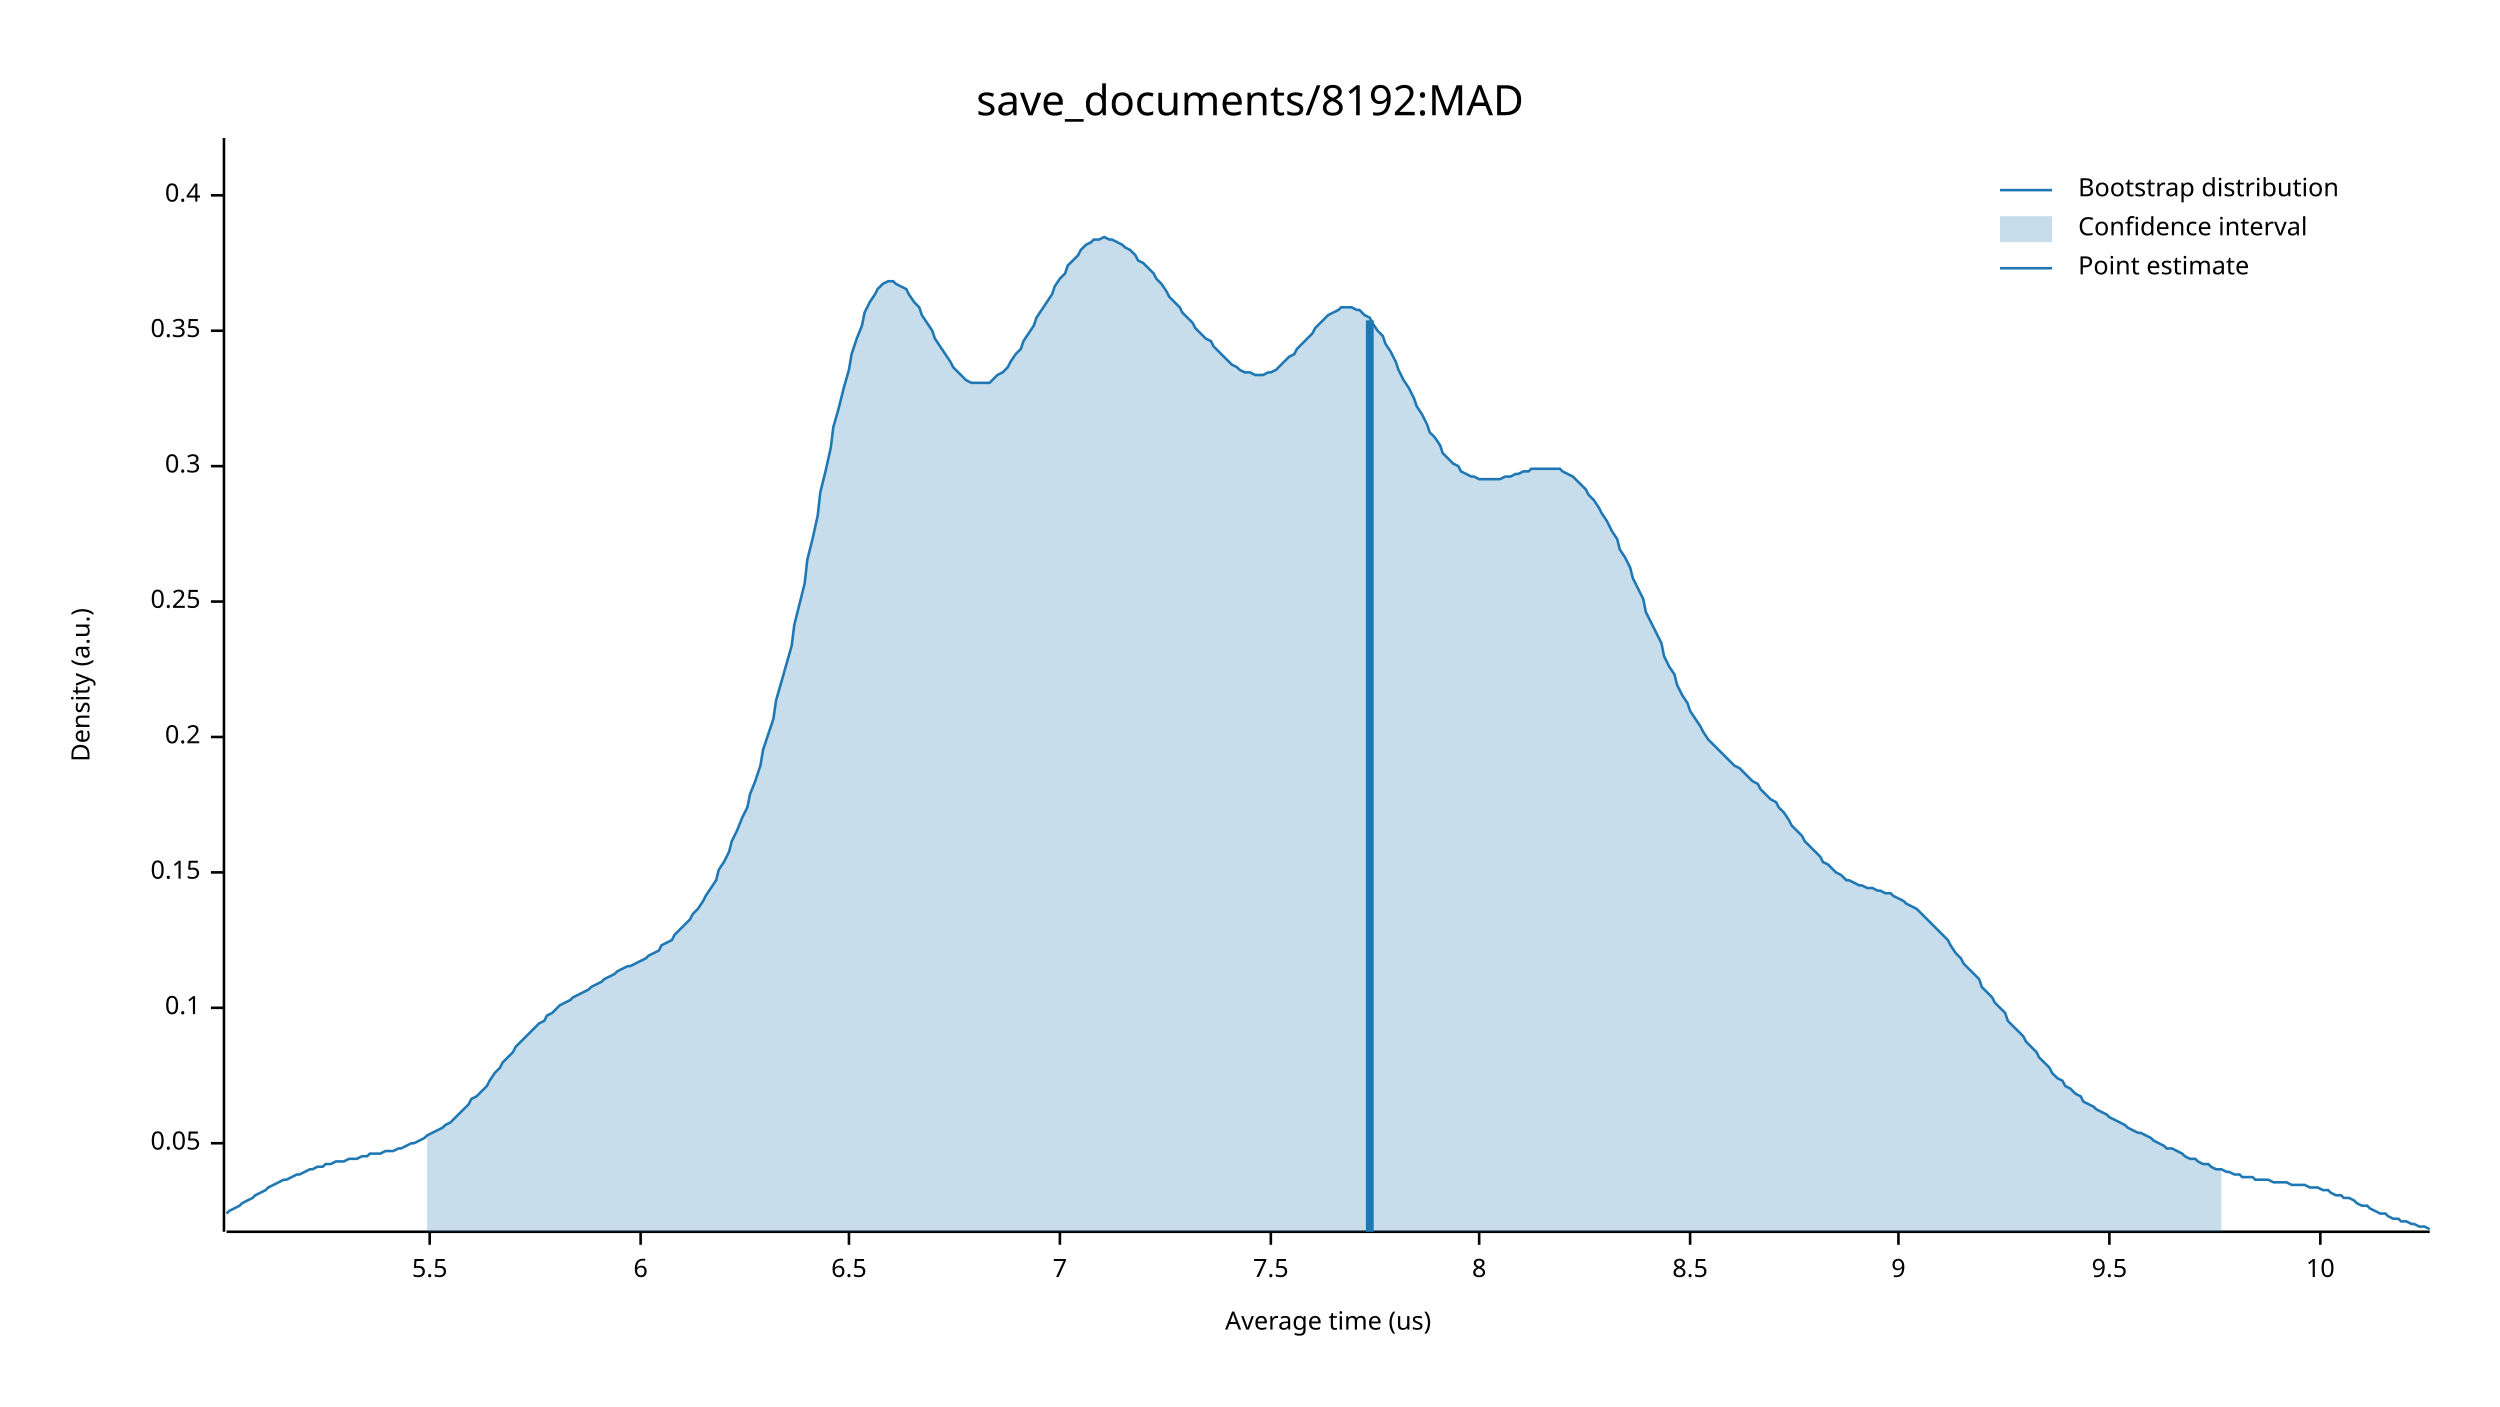
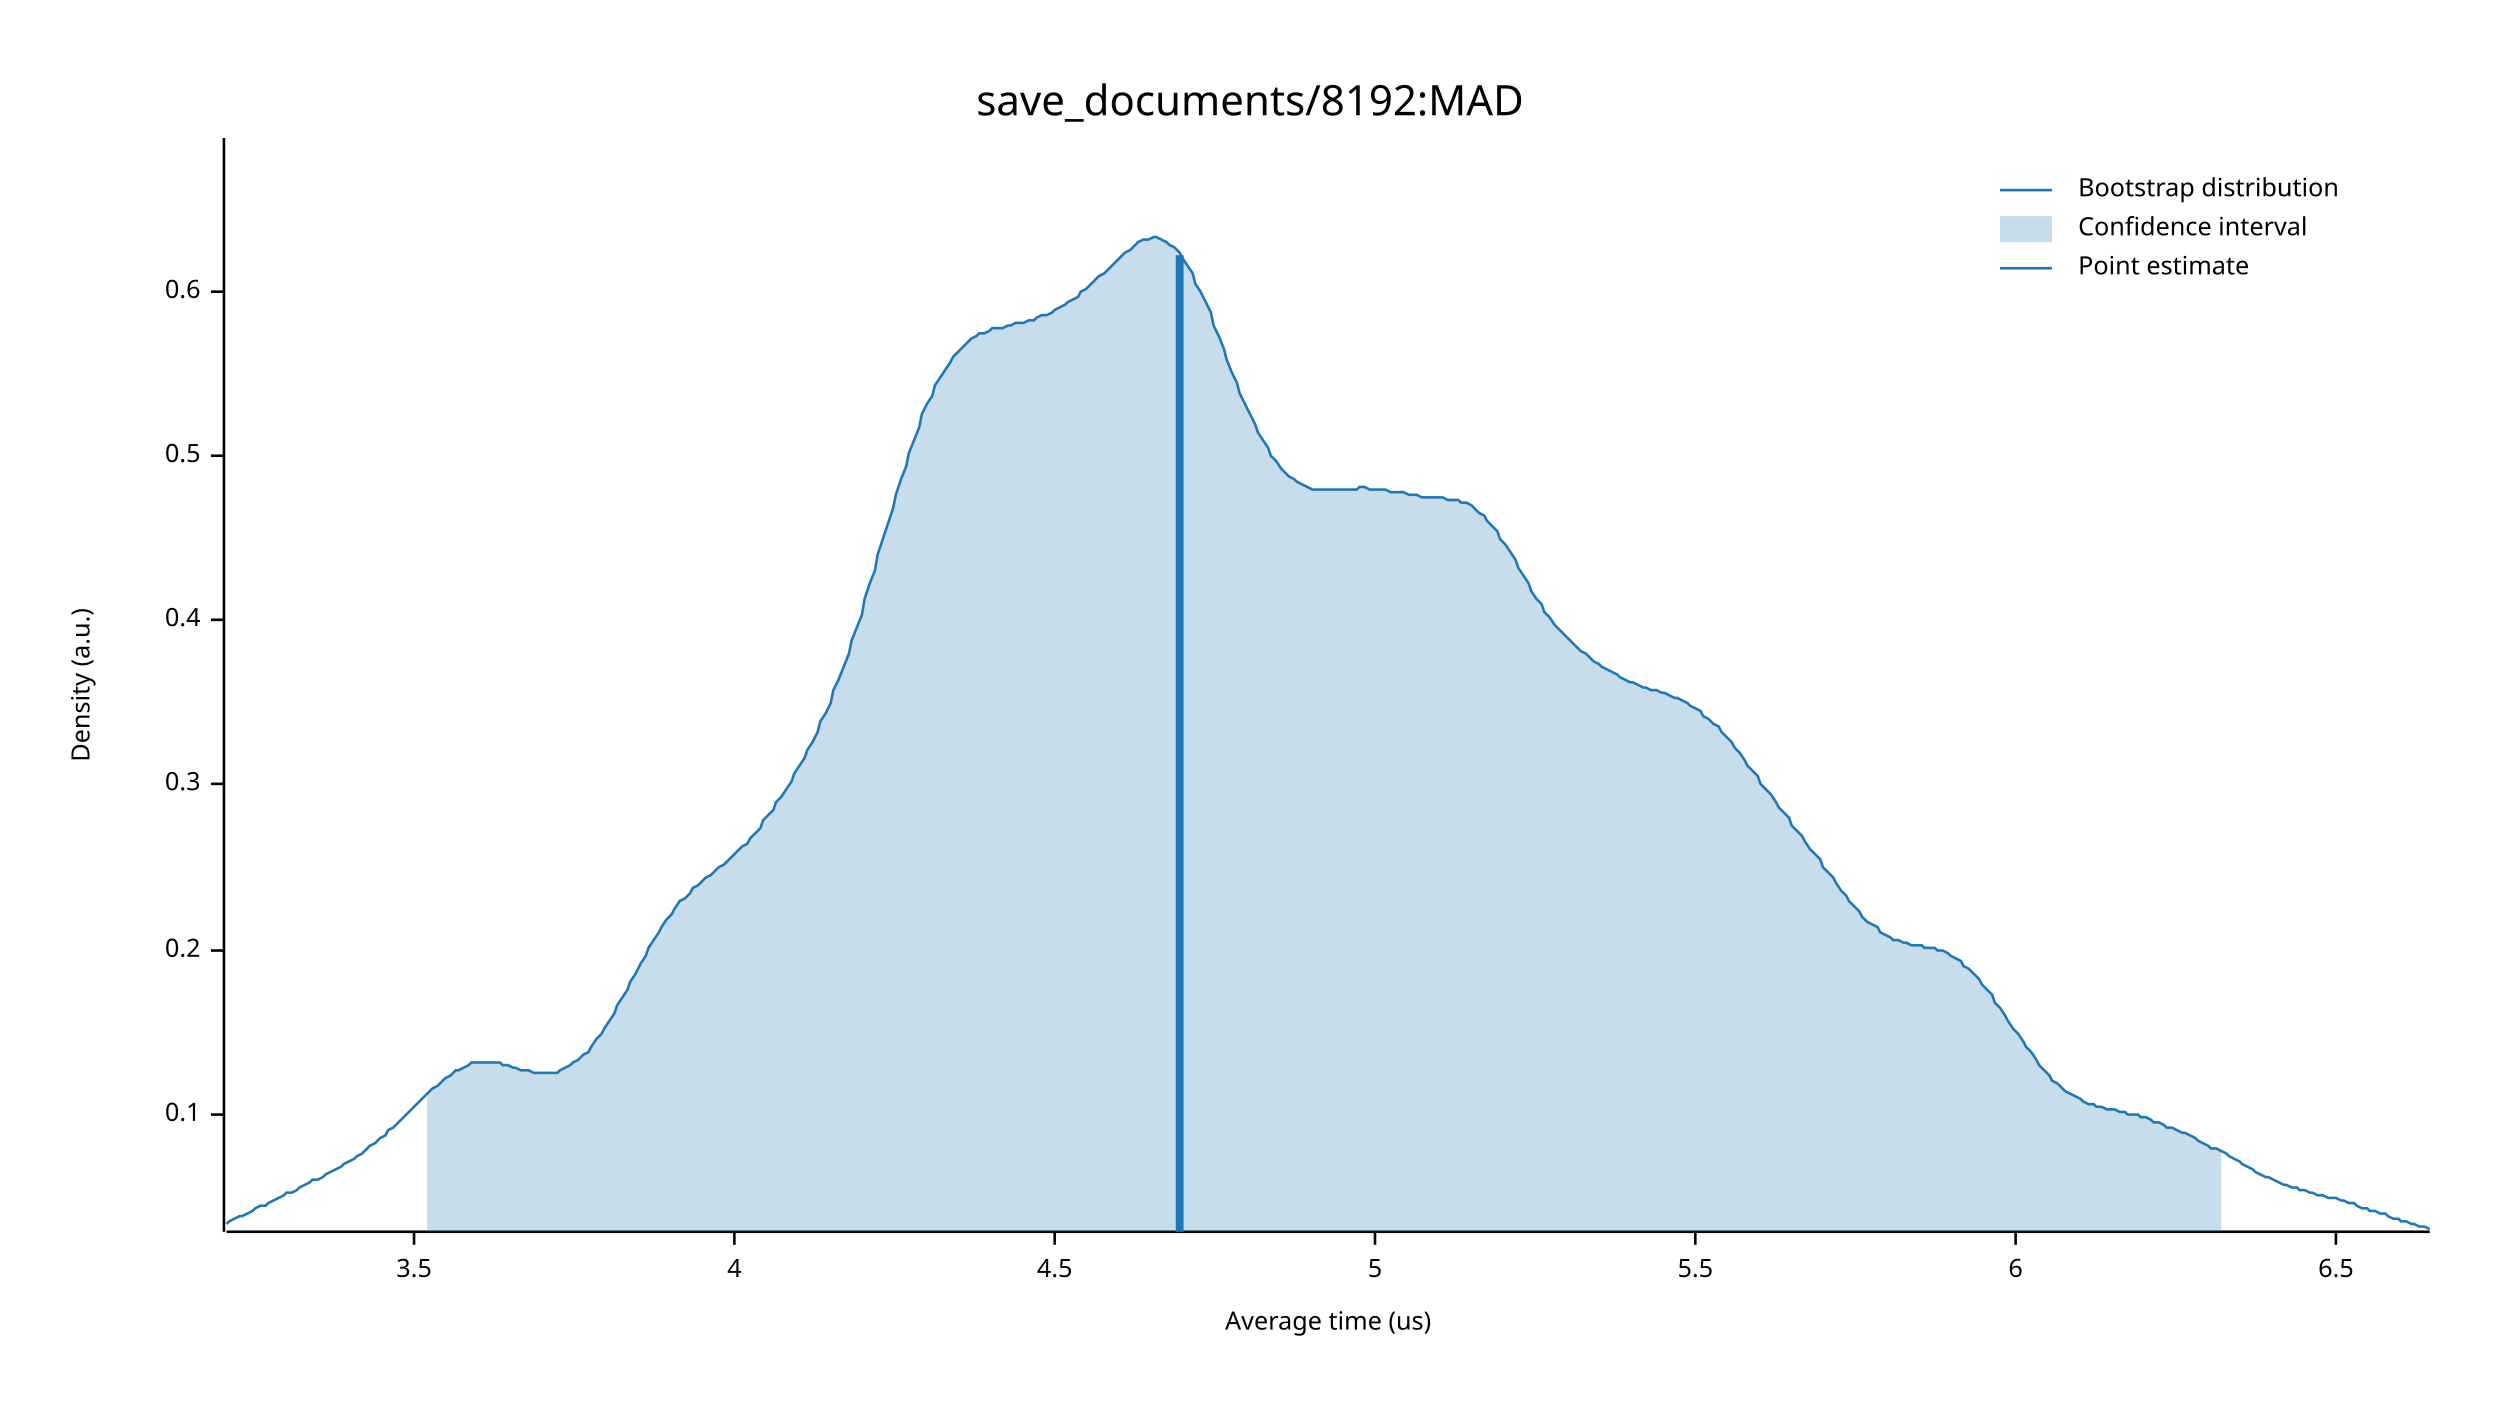
<svg xmlns="http://www.w3.org/2000/svg" width="960" height="540" viewBox="0 0 960 540">
  <text x="480" y="32" dy="0.76em" text-anchor="middle" font-family="sans-serif" font-size="16.129" opacity="1" fill="#000000">
save_documents/8192:MAD
</text>
  <text x="27" y="263" dy="0.76em" text-anchor="middle" font-family="sans-serif" font-size="9.677" opacity="1" fill="#000000" transform="rotate(270, 27, 263)">
Density (a.u.)
</text>
  <text x="510" y="513" dy="-0.5ex" text-anchor="middle" font-family="sans-serif" font-size="9.677" opacity="1" fill="#000000">
Average time (us)
</text>
  <polyline fill="none" opacity="1" stroke="#000000" stroke-width="1" points="86,53 86,473 " />
-   <text x="77" y="439" dy="0.5ex" text-anchor="end" font-family="sans-serif" font-size="9.677" opacity="1" fill="#000000">
- 0.05
- </text>
-   <polyline fill="none" opacity="1" stroke="#000000" stroke-width="1" points="81,439 86,439 " />
-   <text x="77" y="387" dy="0.5ex" text-anchor="end" font-family="sans-serif" font-size="9.677" opacity="1" fill="#000000">
+   <text x="77" y="428" dy="0.5ex" text-anchor="end" font-family="sans-serif" font-size="9.677" opacity="1" fill="#000000">
0.1
</text>
-   <polyline fill="none" opacity="1" stroke="#000000" stroke-width="1" points="81,387 86,387 " />
-   <text x="77" y="335" dy="0.5ex" text-anchor="end" font-family="sans-serif" font-size="9.677" opacity="1" fill="#000000">
- 0.15
- </text>
-   <polyline fill="none" opacity="1" stroke="#000000" stroke-width="1" points="81,335 86,335 " />
-   <text x="77" y="283" dy="0.5ex" text-anchor="end" font-family="sans-serif" font-size="9.677" opacity="1" fill="#000000">
+   <polyline fill="none" opacity="1" stroke="#000000" stroke-width="1" points="81,428 86,428 " />
+   <text x="77" y="365" dy="0.5ex" text-anchor="end" font-family="sans-serif" font-size="9.677" opacity="1" fill="#000000">
0.2
</text>
-   <polyline fill="none" opacity="1" stroke="#000000" stroke-width="1" points="81,283 86,283 " />
-   <text x="77" y="231" dy="0.5ex" text-anchor="end" font-family="sans-serif" font-size="9.677" opacity="1" fill="#000000">
- 0.25
- </text>
-   <polyline fill="none" opacity="1" stroke="#000000" stroke-width="1" points="81,231 86,231 " />
-   <text x="77" y="179" dy="0.5ex" text-anchor="end" font-family="sans-serif" font-size="9.677" opacity="1" fill="#000000">
+   <polyline fill="none" opacity="1" stroke="#000000" stroke-width="1" points="81,365 86,365 " />
+   <text x="77" y="301" dy="0.5ex" text-anchor="end" font-family="sans-serif" font-size="9.677" opacity="1" fill="#000000">
0.3
</text>
-   <polyline fill="none" opacity="1" stroke="#000000" stroke-width="1" points="81,179 86,179 " />
-   <text x="77" y="127" dy="0.5ex" text-anchor="end" font-family="sans-serif" font-size="9.677" opacity="1" fill="#000000">
- 0.35
- </text>
-   <polyline fill="none" opacity="1" stroke="#000000" stroke-width="1" points="81,127 86,127 " />
-   <text x="77" y="75" dy="0.5ex" text-anchor="end" font-family="sans-serif" font-size="9.677" opacity="1" fill="#000000">
+   <polyline fill="none" opacity="1" stroke="#000000" stroke-width="1" points="81,301 86,301 " />
+   <text x="77" y="238" dy="0.5ex" text-anchor="end" font-family="sans-serif" font-size="9.677" opacity="1" fill="#000000">
0.4
</text>
-   <polyline fill="none" opacity="1" stroke="#000000" stroke-width="1" points="81,75 86,75 " />
+   <polyline fill="none" opacity="1" stroke="#000000" stroke-width="1" points="81,238 86,238 " />
+   <text x="77" y="175" dy="0.5ex" text-anchor="end" font-family="sans-serif" font-size="9.677" opacity="1" fill="#000000">
+ 0.5
+ </text>
+   <polyline fill="none" opacity="1" stroke="#000000" stroke-width="1" points="81,175 86,175 " />
+   <text x="77" y="112" dy="0.5ex" text-anchor="end" font-family="sans-serif" font-size="9.677" opacity="1" fill="#000000">
+ 0.6
+ </text>
+   <polyline fill="none" opacity="1" stroke="#000000" stroke-width="1" points="81,112 86,112 " />
  <polyline fill="none" opacity="1" stroke="#000000" stroke-width="1" points="87,473 933,473 " />
-   <text x="165" y="483" dy="0.76em" text-anchor="middle" font-family="sans-serif" font-size="9.677" opacity="1" fill="#000000">
+   <text x="159" y="483" dy="0.76em" text-anchor="middle" font-family="sans-serif" font-size="9.677" opacity="1" fill="#000000">
+ 3.5
+ </text>
+   <polyline fill="none" opacity="1" stroke="#000000" stroke-width="1" points="159,473 159,478 " />
+   <text x="282" y="483" dy="0.76em" text-anchor="middle" font-family="sans-serif" font-size="9.677" opacity="1" fill="#000000">
+ 4
+ </text>
+   <polyline fill="none" opacity="1" stroke="#000000" stroke-width="1" points="282,473 282,478 " />
+   <text x="405" y="483" dy="0.76em" text-anchor="middle" font-family="sans-serif" font-size="9.677" opacity="1" fill="#000000">
+ 4.5
+ </text>
+   <polyline fill="none" opacity="1" stroke="#000000" stroke-width="1" points="405,473 405,478 " />
+   <text x="528" y="483" dy="0.76em" text-anchor="middle" font-family="sans-serif" font-size="9.677" opacity="1" fill="#000000">
+ 5
+ </text>
+   <polyline fill="none" opacity="1" stroke="#000000" stroke-width="1" points="528,473 528,478 " />
+   <text x="651" y="483" dy="0.76em" text-anchor="middle" font-family="sans-serif" font-size="9.677" opacity="1" fill="#000000">
5.5
</text>
-   <polyline fill="none" opacity="1" stroke="#000000" stroke-width="1" points="165,473 165,478 " />
-   <text x="246" y="483" dy="0.76em" text-anchor="middle" font-family="sans-serif" font-size="9.677" opacity="1" fill="#000000">
+   <polyline fill="none" opacity="1" stroke="#000000" stroke-width="1" points="651,473 651,478 " />
+   <text x="774" y="483" dy="0.76em" text-anchor="middle" font-family="sans-serif" font-size="9.677" opacity="1" fill="#000000">
6
</text>
-   <polyline fill="none" opacity="1" stroke="#000000" stroke-width="1" points="246,473 246,478 " />
-   <text x="326" y="483" dy="0.76em" text-anchor="middle" font-family="sans-serif" font-size="9.677" opacity="1" fill="#000000">
+   <polyline fill="none" opacity="1" stroke="#000000" stroke-width="1" points="774,473 774,478 " />
+   <text x="897" y="483" dy="0.76em" text-anchor="middle" font-family="sans-serif" font-size="9.677" opacity="1" fill="#000000">
6.5
</text>
-   <polyline fill="none" opacity="1" stroke="#000000" stroke-width="1" points="326,473 326,478 " />
-   <text x="407" y="483" dy="0.76em" text-anchor="middle" font-family="sans-serif" font-size="9.677" opacity="1" fill="#000000">
- 7
- </text>
-   <polyline fill="none" opacity="1" stroke="#000000" stroke-width="1" points="407,473 407,478 " />
-   <text x="488" y="483" dy="0.76em" text-anchor="middle" font-family="sans-serif" font-size="9.677" opacity="1" fill="#000000">
- 7.5
- </text>
-   <polyline fill="none" opacity="1" stroke="#000000" stroke-width="1" points="488,473 488,478 " />
-   <text x="568" y="483" dy="0.76em" text-anchor="middle" font-family="sans-serif" font-size="9.677" opacity="1" fill="#000000">
- 8
- </text>
-   <polyline fill="none" opacity="1" stroke="#000000" stroke-width="1" points="568,473 568,478 " />
-   <text x="649" y="483" dy="0.76em" text-anchor="middle" font-family="sans-serif" font-size="9.677" opacity="1" fill="#000000">
- 8.5
- </text>
-   <polyline fill="none" opacity="1" stroke="#000000" stroke-width="1" points="649,473 649,478 " />
-   <text x="729" y="483" dy="0.76em" text-anchor="middle" font-family="sans-serif" font-size="9.677" opacity="1" fill="#000000">
- 9
- </text>
-   <polyline fill="none" opacity="1" stroke="#000000" stroke-width="1" points="729,473 729,478 " />
-   <text x="810" y="483" dy="0.76em" text-anchor="middle" font-family="sans-serif" font-size="9.677" opacity="1" fill="#000000">
- 9.5
- </text>
-   <polyline fill="none" opacity="1" stroke="#000000" stroke-width="1" points="810,473 810,478 " />
-   <text x="891" y="483" dy="0.76em" text-anchor="middle" font-family="sans-serif" font-size="9.677" opacity="1" fill="#000000">
- 10
- </text>
-   <polyline fill="none" opacity="1" stroke="#000000" stroke-width="1" points="891,473 891,478 " />
-   <polyline fill="none" opacity="1" stroke="#1F78B4" stroke-width="1" points="87,466 88,465 90,464 92,463 93,462 95,461 97,460 98,459 100,458 102,457 103,456 105,455 107,454 109,453 110,453 112,452 114,451 115,451 117,450 119,449 120,449 122,448 124,448 125,447 127,447 129,446 131,446 132,446 134,445 136,445 137,445 139,444 141,444 142,443 144,443 146,443 148,442 149,442 151,442 153,441 154,441 156,440 158,439 159,439 161,438 163,437 164,436 166,435 168,434 170,433 171,432 173,431 175,429 176,428 178,426 180,424 181,422 183,421 185,419 187,417 188,415 190,412 192,410 193,408 195,406 197,404 198,402 200,400 202,398 203,397 205,395 207,393 209,392 210,390 212,389 214,387 215,386 217,385 219,384 220,383 222,382 224,381 226,380 227,379 229,378 231,377 232,376 234,375 236,374 237,373 239,372 241,371 242,371 244,370 246,369 248,368 249,367 251,366 253,365 254,363 256,362 258,361 259,359 261,357 263,355 265,353 266,351 268,349 270,346 271,344 273,341 275,338 276,334 278,331 280,327 281,323 283,319 285,314 287,310 288,305 290,300 292,294 293,288 295,282 297,276 298,269 300,262 302,255 304,248 305,240 307,232 309,224 310,215 312,207 314,198 315,189 317,181 319,172 320,164 322,157 324,149 326,142 327,136 329,130 331,125 332,120 334,116 336,113 337,111 339,109 341,108 343,108 344,109 346,110 348,111 349,113 351,116 353,118 354,121 356,124 358,127 359,130 361,133 363,136 365,139 366,141 368,143 370,145 371,146 373,147 375,147 376,147 378,147 380,147 381,146 383,144 385,143 387,141 388,139 390,136 392,134 393,131 395,128 397,125 398,122 400,119 402,116 404,113 405,110 407,107 409,105 410,102 412,100 414,98 415,96 417,94 419,93 420,92 422,92 424,91 426,92 427,92 429,93 431,94 432,95 434,96 436,98 437,100 439,101 441,103 443,105 444,107 446,109 448,112 449,114 451,116 453,118 454,120 456,122 458,124 459,126 461,128 463,130 465,131 466,133 468,135 470,137 471,138 473,140 475,141 476,142 478,143 480,143 482,144 483,144 485,144 487,143 488,143 490,142 492,140 493,139 495,137 497,136 498,134 500,132 502,130 504,128 505,126 507,124 509,122 510,121 512,120 514,119 515,118 517,118 519,118 521,119 522,119 524,121 526,122 527,124 529,127 531,129 532,132 534,135 536,139 537,142 539,146 541,149 543,153 544,156 546,159 548,163 549,166 551,168 553,171 554,174 556,176 558,178 560,179 561,181 563,182 565,183 566,183 568,184 570,184 571,184 573,184 575,184 576,184 578,183 580,183 582,182 583,182 585,181 587,181 588,180 590,180 592,180 593,180 595,180 597,180 599,180 600,181 602,182 604,183 605,184 607,186 609,188 610,190 612,192 614,195 615,197 617,200 619,204 621,207 622,211 624,214 626,218 627,222 629,226 631,230 632,235 634,239 636,243 638,247 639,252 641,256 643,259 644,263 646,267 648,270 649,273 651,276 653,279 654,281 656,284 658,286 660,288 661,289 663,291 665,293 666,294 668,295 670,297 671,298 673,300 675,301 676,303 678,305 680,307 682,308 683,310 685,312 687,315 688,317 690,319 692,321 693,323 695,325 697,327 699,329 700,331 702,332 704,334 705,335 707,336 709,338 710,338 712,339 714,340 715,340 717,341 719,341 721,342 722,342 724,343 726,343 727,344 729,345 731,346 732,347 734,348 736,349 738,351 739,352 741,354 743,356 744,357 746,359 748,361 749,363 751,366 753,368 754,370 756,372 758,374 760,376 761,379 763,381 765,383 766,385 768,387 770,389 771,392 773,394 775,396 777,398 778,400 780,402 782,404 783,406 785,408 787,410 788,412 790,414 792,415 793,417 795,418 797,420 799,421 800,423 802,424 804,425 805,426 807,427 809,428 810,429 812,430 814,431 816,432 817,433 819,434 821,435 822,435 824,436 826,437 827,438 829,439 831,440 832,441 834,441 836,442 838,443 839,444 841,445 843,445 844,446 846,447 848,447 849,448 851,449 853,449 855,450 856,450 858,451 860,451 861,452 863,452 865,452 866,453 868,453 870,453 871,453 873,454 875,454 877,454 878,454 880,455 882,455 883,455 885,455 887,456 888,456 890,456 892,457 894,457 895,458 897,459 899,459 900,460 902,460 904,461 905,462 907,463 909,463 910,464 912,465 914,466 916,466 917,467 919,468 921,468 922,469 924,469 926,470 927,470 929,471 931,471 933,472 " />
-   <polygon opacity="0.25" fill="#1F78B4" points="164,436 166,435 168,434 170,433 171,432 173,431 175,429 176,428 178,426 180,424 181,422 183,421 185,419 187,417 188,415 190,412 192,410 193,408 195,406 197,404 198,402 200,400 202,398 203,397 205,395 207,393 209,392 210,390 212,389 214,387 215,386 217,385 219,384 220,383 222,382 224,381 226,380 227,379 229,378 231,377 232,376 234,375 236,374 237,373 239,372 241,371 242,371 244,370 246,369 248,368 249,367 251,366 253,365 254,363 256,362 258,361 259,359 261,357 263,355 265,353 266,351 268,349 270,346 271,344 273,341 275,338 276,334 278,331 280,327 281,323 283,319 285,314 287,310 288,305 290,300 292,294 293,288 295,282 297,276 298,269 300,262 302,255 304,248 305,240 307,232 309,224 310,215 312,207 314,198 315,189 317,181 319,172 320,164 322,157 324,149 326,142 327,136 329,130 331,125 332,120 334,116 336,113 337,111 339,109 341,108 343,108 344,109 346,110 348,111 349,113 351,116 353,118 354,121 356,124 358,127 359,130 361,133 363,136 365,139 366,141 368,143 370,145 371,146 373,147 375,147 376,147 378,147 380,147 381,146 383,144 385,143 387,141 388,139 390,136 392,134 393,131 395,128 397,125 398,122 400,119 402,116 404,113 405,110 407,107 409,105 410,102 412,100 414,98 415,96 417,94 419,93 420,92 422,92 424,91 426,92 427,92 429,93 431,94 432,95 434,96 436,98 437,100 439,101 441,103 443,105 444,107 446,109 448,112 449,114 451,116 453,118 454,120 456,122 458,124 459,126 461,128 463,130 465,131 466,133 468,135 470,137 471,138 473,140 475,141 476,142 478,143 480,143 482,144 483,144 485,144 487,143 488,143 490,142 492,140 493,139 495,137 497,136 498,134 500,132 502,130 504,128 505,126 507,124 509,122 510,121 512,120 514,119 515,118 517,118 519,118 521,119 522,119 524,121 526,122 527,124 529,127 531,129 532,132 534,135 536,139 537,142 539,146 541,149 543,153 544,156 546,159 548,163 549,166 551,168 553,171 554,174 556,176 558,178 560,179 561,181 563,182 565,183 566,183 568,184 570,184 571,184 573,184 575,184 576,184 578,183 580,183 582,182 583,182 585,181 587,181 588,180 590,180 592,180 593,180 595,180 597,180 599,180 600,181 602,182 604,183 605,184 607,186 609,188 610,190 612,192 614,195 615,197 617,200 619,204 621,207 622,211 624,214 626,218 627,222 629,226 631,230 632,235 634,239 636,243 638,247 639,252 641,256 643,259 644,263 646,267 648,270 649,273 651,276 653,279 654,281 656,284 658,286 660,288 661,289 663,291 665,293 666,294 668,295 670,297 671,298 673,300 675,301 676,303 678,305 680,307 682,308 683,310 685,312 687,315 688,317 690,319 692,321 693,323 695,325 697,327 699,329 700,331 702,332 704,334 705,335 707,336 709,338 710,338 712,339 714,340 715,340 717,341 719,341 721,342 722,342 724,343 726,343 727,344 729,345 731,346 732,347 734,348 736,349 738,351 739,352 741,354 743,356 744,357 746,359 748,361 749,363 751,366 753,368 754,370 756,372 758,374 760,376 761,379 763,381 765,383 766,385 768,387 770,389 771,392 773,394 775,396 777,398 778,400 780,402 782,404 783,406 785,408 787,410 788,412 790,414 792,415 793,417 795,418 797,420 799,421 800,423 802,424 804,425 805,426 807,427 809,428 810,429 812,430 814,431 816,432 817,433 819,434 821,435 822,435 824,436 826,437 827,438 829,439 831,440 832,441 834,441 836,442 838,443 839,444 841,445 843,445 844,446 846,447 848,447 849,448 851,449 853,449 853,473 164,473 " />
-   <polyline fill="none" opacity="1" stroke="#1F78B4" stroke-width="3" points="526,473 526,123 " />
+   <polyline fill="none" opacity="1" stroke="#000000" stroke-width="1" points="897,473 897,478 " />
+   <polyline fill="none" opacity="1" stroke="#1F78B4" stroke-width="1" points="87,470 88,469 90,468 92,467 93,467 95,466 97,465 98,464 100,463 102,463 103,462 105,461 107,460 109,459 110,458 112,458 114,457 115,456 117,455 119,454 120,453 122,453 124,452 125,451 127,450 129,449 131,448 132,447 134,446 136,445 137,444 139,443 141,441 142,440 144,439 146,437 148,436 149,434 151,433 153,431 154,430 156,428 158,426 159,425 161,423 163,421 164,420 166,418 168,417 170,415 171,414 173,413 175,411 176,411 178,410 180,409 181,408 183,408 185,408 187,408 188,408 190,408 192,408 193,409 195,409 197,410 198,410 200,411 202,411 203,411 205,412 207,412 209,412 210,412 212,412 214,412 215,411 217,410 219,409 220,408 222,407 224,405 226,404 227,402 229,399 231,397 232,395 234,392 236,389 237,386 239,383 241,380 242,377 244,374 246,370 248,367 249,364 251,361 253,358 254,356 256,353 258,351 259,349 261,346 263,345 265,343 266,341 268,340 270,338 271,337 273,336 275,334 276,333 278,332 280,330 281,329 283,327 285,325 287,324 288,322 290,320 292,318 293,315 295,313 297,311 298,308 300,306 302,303 304,300 305,297 307,294 309,291 310,288 312,285 314,281 315,277 317,274 319,270 320,265 322,261 324,256 326,251 327,246 329,241 331,236 332,230 334,224 336,219 337,213 339,207 341,201 343,195 344,190 346,184 348,179 349,174 351,169 353,164 354,159 356,155 358,152 359,148 361,145 363,142 365,139 366,137 368,135 370,133 371,132 373,130 375,129 376,128 378,128 380,127 381,126 383,126 385,126 387,125 388,125 390,124 392,124 393,124 395,123 397,123 398,122 400,121 402,121 404,120 405,119 407,118 409,117 410,116 412,115 414,114 415,112 417,111 419,109 420,108 422,106 424,105 426,103 427,102 429,100 431,98 432,97 434,96 436,94 437,93 439,92 441,92 443,91 444,91 446,92 448,93 449,94 451,95 453,97 454,99 456,102 458,105 459,109 461,112 463,116 465,120 466,125 468,129 470,134 471,138 473,143 475,147 476,151 478,155 480,159 482,163 483,166 485,169 487,172 488,175 490,177 492,180 493,181 495,183 497,184 498,185 500,186 502,187 504,188 505,188 507,188 509,188 510,188 512,188 514,188 515,188 517,188 519,188 521,188 522,187 524,187 526,188 527,188 529,188 531,188 532,188 534,189 536,189 537,189 539,189 541,190 543,190 544,190 546,191 548,191 549,191 551,191 553,191 554,191 556,192 558,192 560,192 561,193 563,193 565,194 566,195 568,197 570,198 571,200 573,202 575,204 576,207 578,209 580,212 582,215 583,218 585,221 587,224 588,227 590,230 592,232 593,235 595,237 597,240 599,242 600,243 602,245 604,247 605,248 607,250 609,251 610,252 612,254 614,255 615,256 617,257 619,258 621,259 622,260 624,261 626,262 627,262 629,263 631,264 632,264 634,265 636,265 638,266 639,266 641,267 643,268 644,268 646,269 648,270 649,271 651,272 653,273 654,275 656,276 658,278 660,279 661,281 663,283 665,285 666,287 668,289 670,292 671,294 673,296 675,298 676,301 678,303 680,305 682,308 683,310 685,312 687,314 688,317 690,319 692,321 693,323 695,326 697,328 699,330 700,333 702,335 704,337 705,339 707,342 709,344 710,346 712,348 714,350 715,352 717,354 719,355 721,356 722,358 724,359 726,360 727,361 729,361 731,362 732,362 734,363 736,363 738,363 739,364 741,364 743,364 744,365 746,365 748,366 749,367 751,368 753,369 754,371 756,372 758,374 760,376 761,378 763,380 765,382 766,385 768,387 770,390 771,392 773,395 775,397 777,400 778,402 780,404 782,407 783,409 785,411 787,413 788,415 790,416 792,418 793,419 795,420 797,421 799,422 800,423 802,424 804,424 805,425 807,425 809,426 810,426 812,426 814,427 816,427 817,428 819,428 821,428 822,429 824,429 826,430 827,431 829,431 831,432 832,433 834,433 836,434 838,435 839,435 841,436 843,437 844,438 846,439 848,440 849,441 851,441 853,442 855,443 856,444 858,445 860,446 861,447 863,448 865,449 866,450 868,451 870,452 871,452 873,453 875,454 877,455 878,455 880,456 882,456 883,457 885,457 887,458 888,458 890,459 892,459 894,460 895,460 897,460 899,461 900,461 902,462 904,462 905,463 907,464 909,464 910,465 912,465 914,466 916,466 917,467 919,468 921,468 922,469 924,469 926,470 927,470 929,471 931,471 933,472 " />
+   <polygon opacity="0.25" fill="#1F78B4" points="164,420 166,418 168,417 170,415 171,414 173,413 175,411 176,411 178,410 180,409 181,408 183,408 185,408 187,408 188,408 190,408 192,408 193,409 195,409 197,410 198,410 200,411 202,411 203,411 205,412 207,412 209,412 210,412 212,412 214,412 215,411 217,410 219,409 220,408 222,407 224,405 226,404 227,402 229,399 231,397 232,395 234,392 236,389 237,386 239,383 241,380 242,377 244,374 246,370 248,367 249,364 251,361 253,358 254,356 256,353 258,351 259,349 261,346 263,345 265,343 266,341 268,340 270,338 271,337 273,336 275,334 276,333 278,332 280,330 281,329 283,327 285,325 287,324 288,322 290,320 292,318 293,315 295,313 297,311 298,308 300,306 302,303 304,300 305,297 307,294 309,291 310,288 312,285 314,281 315,277 317,274 319,270 320,265 322,261 324,256 326,251 327,246 329,241 331,236 332,230 334,224 336,219 337,213 339,207 341,201 343,195 344,190 346,184 348,179 349,174 351,169 353,164 354,159 356,155 358,152 359,148 361,145 363,142 365,139 366,137 368,135 370,133 371,132 373,130 375,129 376,128 378,128 380,127 381,126 383,126 385,126 387,125 388,125 390,124 392,124 393,124 395,123 397,123 398,122 400,121 402,121 404,120 405,119 407,118 409,117 410,116 412,115 414,114 415,112 417,111 419,109 420,108 422,106 424,105 426,103 427,102 429,100 431,98 432,97 434,96 436,94 437,93 439,92 441,92 443,91 444,91 446,92 448,93 449,94 451,95 453,97 454,99 456,102 458,105 459,109 461,112 463,116 465,120 466,125 468,129 470,134 471,138 473,143 475,147 476,151 478,155 480,159 482,163 483,166 485,169 487,172 488,175 490,177 492,180 493,181 495,183 497,184 498,185 500,186 502,187 504,188 505,188 507,188 509,188 510,188 512,188 514,188 515,188 517,188 519,188 521,188 522,187 524,187 526,188 527,188 529,188 531,188 532,188 534,189 536,189 537,189 539,189 541,190 543,190 544,190 546,191 548,191 549,191 551,191 553,191 554,191 556,192 558,192 560,192 561,193 563,193 565,194 566,195 568,197 570,198 571,200 573,202 575,204 576,207 578,209 580,212 582,215 583,218 585,221 587,224 588,227 590,230 592,232 593,235 595,237 597,240 599,242 600,243 602,245 604,247 605,248 607,250 609,251 610,252 612,254 614,255 615,256 617,257 619,258 621,259 622,260 624,261 626,262 627,262 629,263 631,264 632,264 634,265 636,265 638,266 639,266 641,267 643,268 644,268 646,269 648,270 649,271 651,272 653,273 654,275 656,276 658,278 660,279 661,281 663,283 665,285 666,287 668,289 670,292 671,294 673,296 675,298 676,301 678,303 680,305 682,308 683,310 685,312 687,314 688,317 690,319 692,321 693,323 695,326 697,328 699,330 700,333 702,335 704,337 705,339 707,342 709,344 710,346 712,348 714,350 715,352 717,354 719,355 721,356 722,358 724,359 726,360 727,361 729,361 731,362 732,362 734,363 736,363 738,363 739,364 741,364 743,364 744,365 746,365 748,366 749,367 751,368 753,369 754,371 756,372 758,374 760,376 761,378 763,380 765,382 766,385 768,387 770,390 771,392 773,395 775,397 777,400 778,402 780,404 782,407 783,409 785,411 787,413 788,415 790,416 792,418 793,419 795,420 797,421 799,422 800,423 802,424 804,424 805,425 807,425 809,426 810,426 812,426 814,427 816,427 817,428 819,428 821,428 822,429 824,429 826,430 827,431 829,431 831,432 832,433 834,433 836,434 838,435 839,435 841,436 843,437 844,438 846,439 848,440 849,441 851,441 853,442 853,473 164,473 " />
+   <polyline fill="none" opacity="1" stroke="#1F78B4" stroke-width="3" points="453,473 453,98 " />
  <text x="798" y="68" dy="0.76em" text-anchor="start" font-family="sans-serif" font-size="9.677" opacity="1" fill="#000000">
Bootstrap distribution
</text>
  <text x="798" y="83" dy="0.76em" text-anchor="start" font-family="sans-serif" font-size="9.677" opacity="1" fill="#000000">
Confidence interval
</text>
  <text x="798" y="98" dy="0.76em" text-anchor="start" font-family="sans-serif" font-size="9.677" opacity="1" fill="#000000">
Point estimate
</text>
  <polyline fill="none" opacity="1" stroke="#1F78B4" stroke-width="1" points="768,73 788,73 " />
  <rect x="768" y="83" width="20" height="10" opacity="0.25" fill="#1F78B4" stroke="none" />
  <polyline fill="none" opacity="1" stroke="#1F78B4" stroke-width="1" points="768,103 788,103 " />
</svg>
